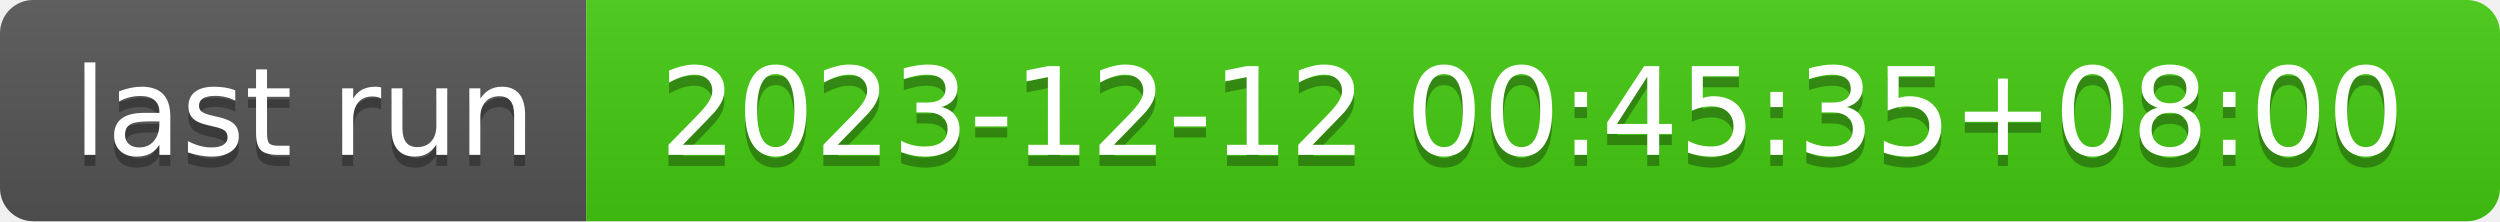
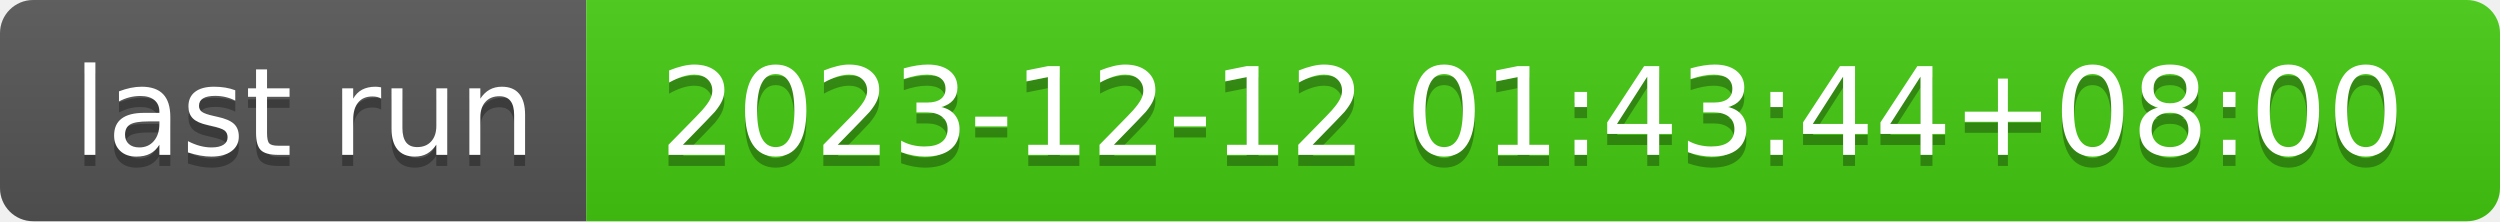
- <svg xmlns="http://www.w3.org/2000/svg" width="226" height="20" role="img" aria-label="last run: 2023-12-12 00:45:35+08:00">
+ <svg xmlns="http://www.w3.org/2000/svg" width="226" height="20" role="img" aria-label="last run: 2023-12-12 01:43:44+08:00">
  <linearGradient id="s" x2="0" y2="100%">
    <stop offset="0" stop-color="#bbb" stop-opacity=".1" />
    <stop offset="1" stop-opacity=".1" />
  </linearGradient>
  <clipPath id="r">
    <rect width="226" height="20" rx="3" fill="#fff" />
  </clipPath>
  <g clip-path="url(#r)">
    <rect width="53" height="20" fill="#555" />
    <rect x="53" width="173" height="20" fill="#4c1" />
    <rect width="226" height="20" fill="url(#s)" />
  </g>
  <g fill="#fff" text-anchor="middle" font-family="Verdana,Geneva,DejaVu Sans,sans-serif" text-rendering="geometricPrecision" font-size="110">
    <text aria-hidden="true" x="275" y="150" fill="#010101" fill-opacity=".3" transform="scale(.1)" textLength="430">last run</text>
    <text x="275" y="140" transform="scale(.1)" fill="#fff" textLength="430">last run</text>
-     <text aria-hidden="true" x="1385" y="150" fill="#010101" fill-opacity=".3" transform="scale(.1)" textLength="1630">2023-12-12 00:45:35+08:00</text>
-     <text x="1385" y="140" transform="scale(.1)" fill="#fff" textLength="1630">2023-12-12 00:45:35+08:00</text>
+     <text aria-hidden="true" x="1385" y="150" fill="#010101" fill-opacity=".3" transform="scale(.1)" textLength="1630">2023-12-12 01:43:44+08:00</text>
+     <text x="1385" y="140" transform="scale(.1)" fill="#fff" textLength="1630">2023-12-12 01:43:44+08:00</text>
  </g>
</svg>
